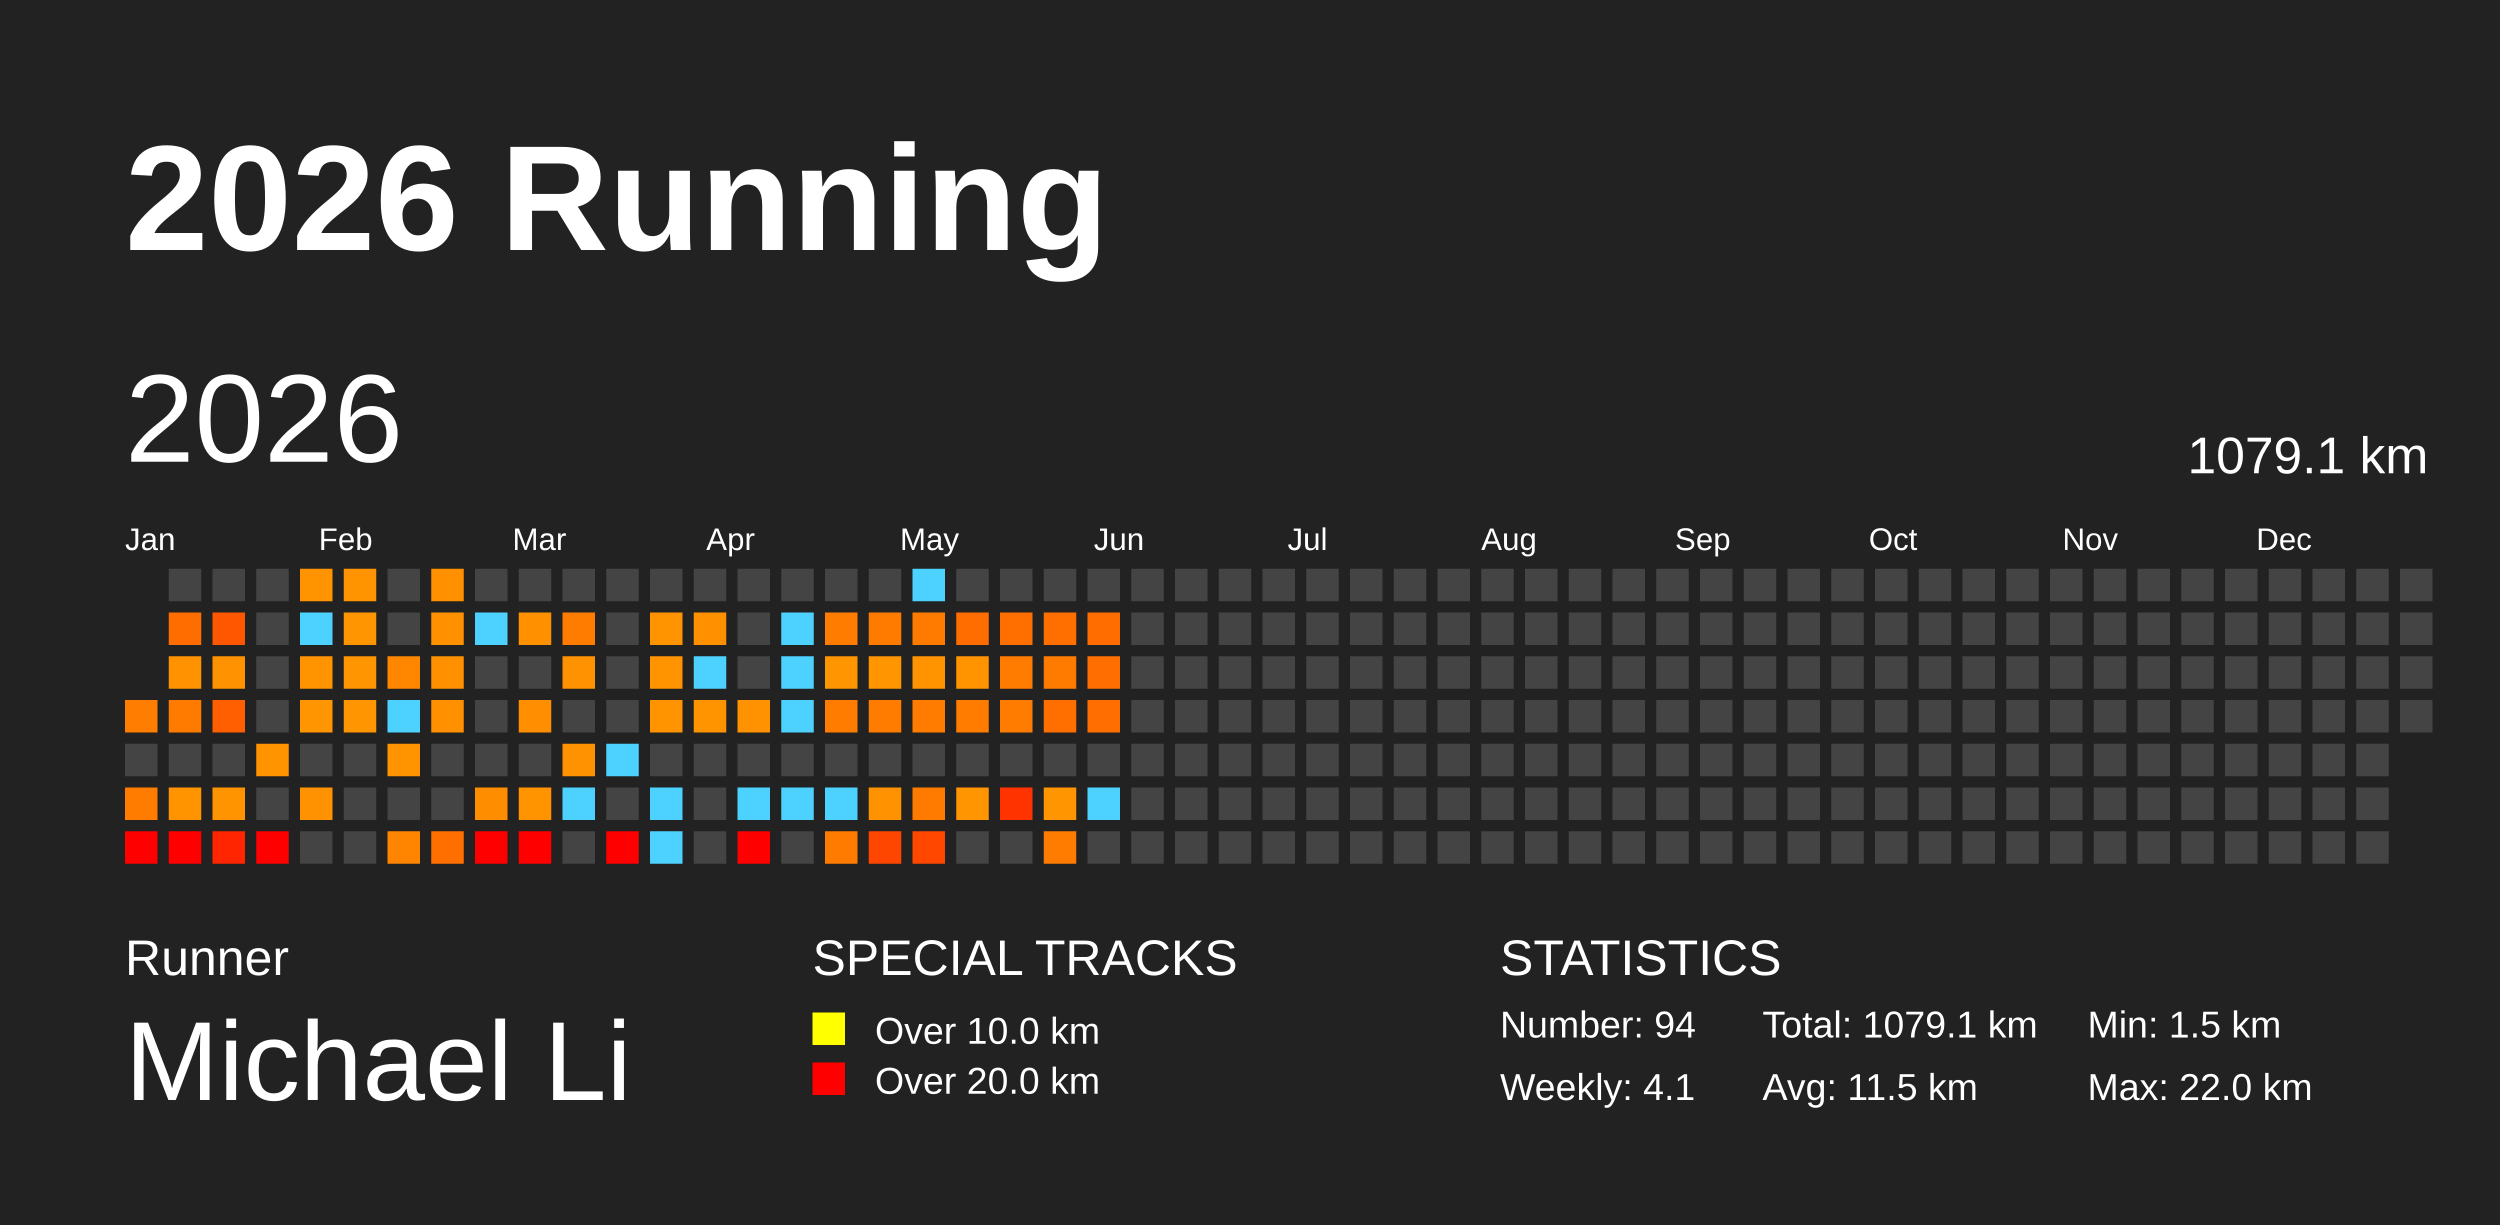
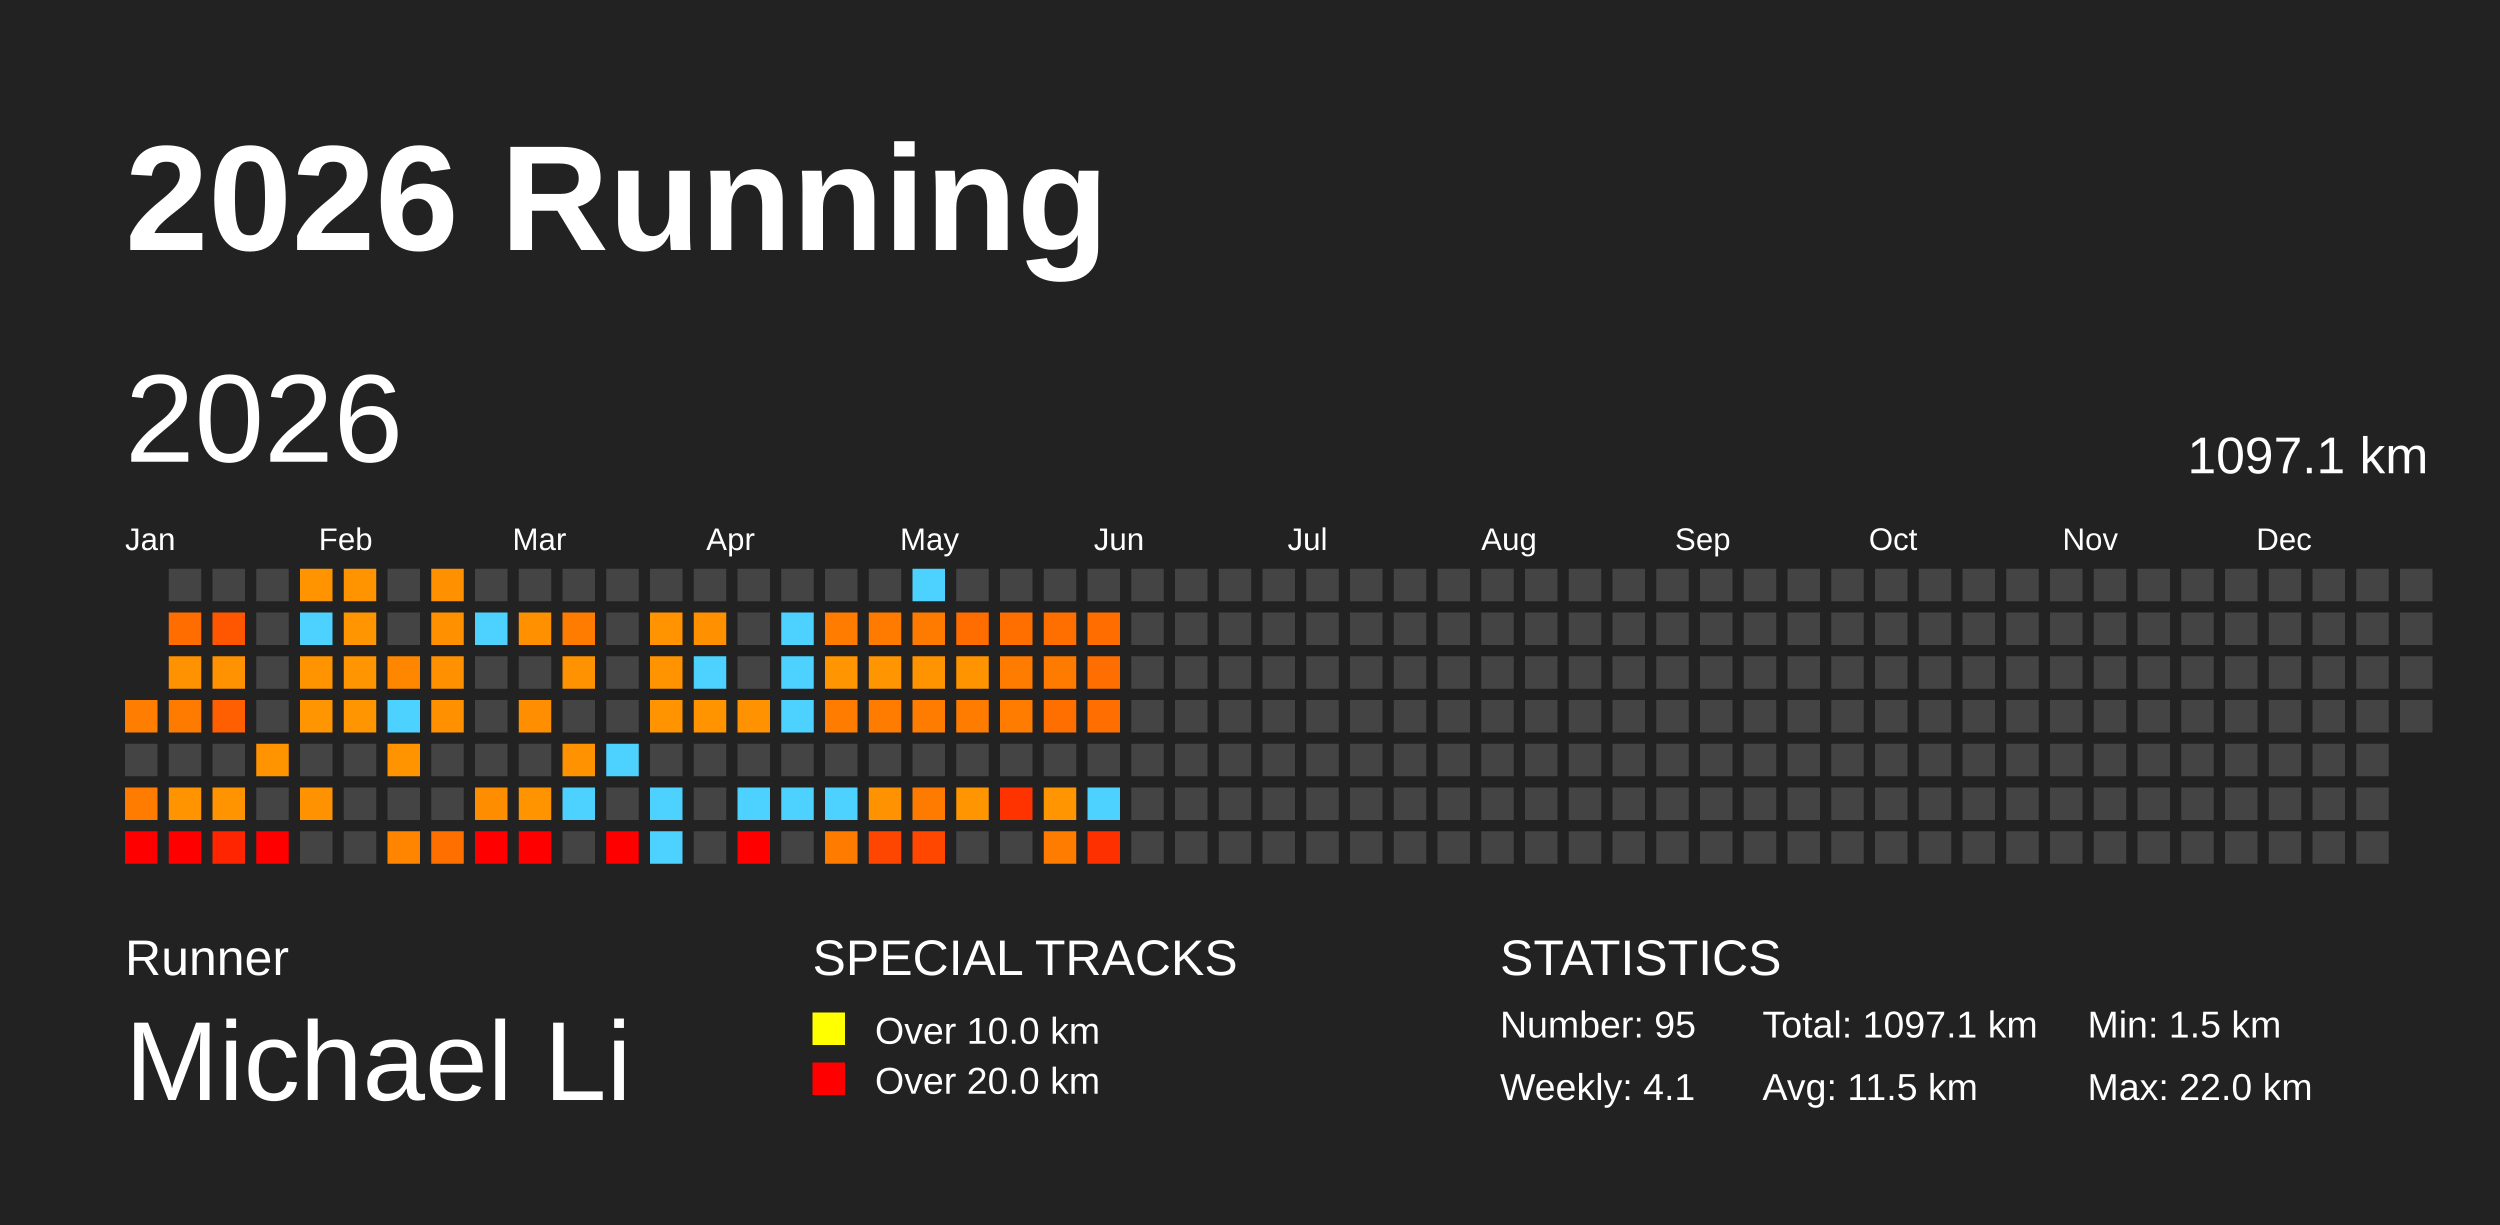
<svg xmlns="http://www.w3.org/2000/svg" baseProfile="full" height="98mm" version="1.1" viewBox="0,0,200,98" width="200mm">
  <defs />
  <rect fill="#222222" height="98" width="200" x="0" y="0" />
  <text fill="#FFFFFF" style="font-size:12px; font-family:Arial; font-weight:bold;" x="10" y="20">2026 Running</text>
  <text fill="#FFFFFF" style="font-size:4px; font-family:Arial" x="10" y="78">Runner</text>
  <text fill="#FFFFFF" style="font-size:9px; font-family:Arial" x="10" y="88">Michael Li</text>
  <text fill="#FFFFFF" style="font-size:4px; font-family:Arial" x="65" y="78">SPECIAL TRACKS</text>
  <rect fill="yellow" height="2.6" width="2.6" x="65" y="81" />
  <text fill="#FFFFFF" style="font-size:3px; font-family:Arial" x="70" y="83.5">Over 10.0 km</text>
  <rect fill="red" height="2.6" width="2.6" x="65" y="85" />
  <text fill="#FFFFFF" style="font-size:3px; font-family:Arial" x="70" y="87.5">Over 20.0 km</text>
  <text fill="#FFFFFF" style="font-size:4px; font-family:Arial" x="120" y="78">STATISTICS</text>
-   <text fill="#FFFFFF" style="font-size:3px; font-family:Arial" x="120" y="83">Number: 94</text>
+   <text fill="#FFFFFF" style="font-size:3px; font-family:Arial" x="120" y="83">Number: 95</text>
  <text fill="#FFFFFF" style="font-size:3px; font-family:Arial" x="120" y="88">Weekly: 4.1</text>
-   <text fill="#FFFFFF" style="font-size:3px; font-family:Arial" x="141" y="83">Total: 1079.1 km</text>
+   <text fill="#FFFFFF" style="font-size:3px; font-family:Arial" x="141" y="83">Total: 1097.1 km</text>
  <text fill="#FFFFFF" style="font-size:3px; font-family:Arial" x="141" y="88">Avg: 11.5 km</text>
  <text fill="#FFFFFF" style="font-size:3px; font-family:Arial" x="167" y="83">Min: 1.5 km</text>
  <text fill="#FFFFFF" style="font-size:3px; font-family:Arial" x="167" y="88">Max: 22.0 km</text>
  <text dominant-baseline="hanging" fill="#FFFFFF" style="font-size:10.0px; font-family:Arial;" x="10" y="30">2026</text>
-   <text dominant-baseline="hanging" fill="#FFFFFF" style="font-size:4.125px; font-family:Arial;" x="175" y="35">1079.1 km</text>
+   <text dominant-baseline="hanging" fill="#FFFFFF" style="font-size:4.125px; font-family:Arial;" x="175" y="35">1097.1 km</text>
  <text fill="#FFFFFF" style="font-size:2.5px; font-family:Arial" x="10.0" y="44">Jan</text>
  <text fill="#FFFFFF" style="font-size:2.5px; font-family:Arial" x="25.5" y="44">Feb</text>
  <text fill="#FFFFFF" style="font-size:2.5px; font-family:Arial" x="41.0" y="44">Mar</text>
  <text fill="#FFFFFF" style="font-size:2.5px; font-family:Arial" x="56.5" y="44">Apr</text>
  <text fill="#FFFFFF" style="font-size:2.5px; font-family:Arial" x="72.0" y="44">May</text>
  <text fill="#FFFFFF" style="font-size:2.5px; font-family:Arial" x="87.5" y="44">Jun</text>
  <text fill="#FFFFFF" style="font-size:2.5px; font-family:Arial" x="103.0" y="44">Jul</text>
  <text fill="#FFFFFF" style="font-size:2.5px; font-family:Arial" x="118.5" y="44">Aug</text>
  <text fill="#FFFFFF" style="font-size:2.5px; font-family:Arial" x="134.0" y="44">Sep</text>
  <text fill="#FFFFFF" style="font-size:2.5px; font-family:Arial" x="149.5" y="44">Oct</text>
  <text fill="#FFFFFF" style="font-size:2.5px; font-family:Arial" x="165.0" y="44">Nov</text>
  <text fill="#FFFFFF" style="font-size:2.5px; font-family:Arial" x="180.5" y="44">Dec</text>
  <rect fill="#ff7d00" height="2.6" width="2.6" x="10.0" y="56.0" />
  <rect fill="#444444" height="2.6" width="2.6" x="10.0" y="59.5" />
  <rect fill="#ff7c00" height="2.6" width="2.6" x="10.0" y="63.0" />
  <rect fill="red" height="2.6" width="2.6" x="10.0" y="66.5" />
  <rect fill="#444444" height="2.6" width="2.6" x="13.5" y="45.5" />
  <rect fill="#ff6d00" height="2.6" width="2.6" x="13.5" y="49.0" />
  <rect fill="#ff9200" height="2.6" width="2.6" x="13.5" y="52.5" />
  <rect fill="#ff7b00" height="2.6" width="2.6" x="13.5" y="56.0" />
  <rect fill="#444444" height="2.6" width="2.6" x="13.5" y="59.5" />
  <rect fill="#ff9300" height="2.6" width="2.6" x="13.5" y="63.0" />
  <rect fill="red" height="2.6" width="2.6" x="13.5" y="66.5" />
  <rect fill="#444444" height="2.6" width="2.6" x="17.0" y="45.5" />
  <rect fill="#ff5600" height="2.6" width="2.6" x="17.0" y="49.0" />
  <rect fill="#ff9200" height="2.6" width="2.6" x="17.0" y="52.5" />
  <rect fill="#ff5f00" height="2.6" width="2.6" x="17.0" y="56.0" />
  <rect fill="#444444" height="2.6" width="2.6" x="17.0" y="59.5" />
  <rect fill="#ff9400" height="2.6" width="2.6" x="17.0" y="63.0" />
  <rect fill="#ff2500" height="2.6" width="2.6" x="17.0" y="66.5" />
  <rect fill="#444444" height="2.6" width="2.6" x="20.5" y="45.5" />
  <rect fill="#444444" height="2.6" width="2.6" x="20.5" y="49.0" />
  <rect fill="#444444" height="2.6" width="2.6" x="20.5" y="52.5" />
  <rect fill="#444444" height="2.6" width="2.6" x="20.5" y="56.0" />
  <rect fill="#ff9300" height="2.6" width="2.6" x="20.5" y="59.5" />
  <rect fill="#444444" height="2.6" width="2.6" x="20.5" y="63.0" />
  <rect fill="red" height="2.6" width="2.6" x="20.5" y="66.5" />
  <rect fill="#ff9400" height="2.6" width="2.6" x="24.0" y="45.5" />
  <rect fill="#4dd2ff" height="2.6" width="2.6" x="24.0" y="49.0" />
  <rect fill="#ff9300" height="2.6" width="2.6" x="24.0" y="52.5" />
  <rect fill="#ff9500" height="2.6" width="2.6" x="24.0" y="56.0" />
  <rect fill="#444444" height="2.6" width="2.6" x="24.0" y="59.5" />
  <rect fill="#ff9200" height="2.6" width="2.6" x="24.0" y="63.0" />
  <rect fill="#444444" height="2.6" width="2.6" x="24.0" y="66.5" />
  <rect fill="#ff9400" height="2.6" width="2.6" x="27.5" y="45.5" />
  <rect fill="#ff9500" height="2.6" width="2.6" x="27.5" y="49.0" />
  <rect fill="#ff9500" height="2.6" width="2.6" x="27.5" y="52.5" />
  <rect fill="#ff9500" height="2.6" width="2.6" x="27.5" y="56.0" />
  <rect fill="#444444" height="2.6" width="2.6" x="27.5" y="59.5" />
  <rect fill="#444444" height="2.6" width="2.6" x="27.5" y="63.0" />
  <rect fill="#444444" height="2.6" width="2.6" x="27.5" y="66.5" />
  <rect fill="#444444" height="2.6" width="2.6" x="31.0" y="45.5" />
  <rect fill="#444444" height="2.6" width="2.6" x="31.0" y="49.0" />
  <rect fill="#ff8700" height="2.6" width="2.6" x="31.0" y="52.5" />
  <rect fill="#4dd2ff" height="2.6" width="2.6" x="31.0" y="56.0" />
  <rect fill="#ff9400" height="2.6" width="2.6" x="31.0" y="59.5" />
  <rect fill="#444444" height="2.6" width="2.6" x="31.0" y="63.0" />
  <rect fill="#ff8500" height="2.6" width="2.6" x="31.0" y="66.5" />
  <rect fill="#ff9000" height="2.6" width="2.6" x="34.5" y="45.5" />
  <rect fill="#ff9100" height="2.6" width="2.6" x="34.5" y="49.0" />
  <rect fill="#ff9100" height="2.6" width="2.6" x="34.5" y="52.5" />
  <rect fill="#ff9100" height="2.6" width="2.6" x="34.5" y="56.0" />
  <rect fill="#444444" height="2.6" width="2.6" x="34.5" y="59.5" />
  <rect fill="#444444" height="2.6" width="2.6" x="34.5" y="63.0" />
  <rect fill="#ff6f00" height="2.6" width="2.6" x="34.5" y="66.5" />
  <rect fill="#444444" height="2.6" width="2.6" x="38.0" y="45.5" />
  <rect fill="#4dd2ff" height="2.6" width="2.6" x="38.0" y="49.0" />
  <rect fill="#444444" height="2.6" width="2.6" x="38.0" y="52.5" />
  <rect fill="#444444" height="2.6" width="2.6" x="38.0" y="56.0" />
  <rect fill="#444444" height="2.6" width="2.6" x="38.0" y="59.5" />
  <rect fill="#ff8d00" height="2.6" width="2.6" x="38.0" y="63.0" />
  <rect fill="red" height="2.6" width="2.6" x="38.0" y="66.5" />
  <rect fill="#444444" height="2.6" width="2.6" x="41.5" y="45.5" />
  <rect fill="#ff9100" height="2.6" width="2.6" x="41.5" y="49.0" />
  <rect fill="#444444" height="2.6" width="2.6" x="41.5" y="52.5" />
  <rect fill="#ff8e00" height="2.6" width="2.6" x="41.5" y="56.0" />
  <rect fill="#444444" height="2.6" width="2.6" x="41.5" y="59.5" />
  <rect fill="#ff9400" height="2.6" width="2.6" x="41.5" y="63.0" />
  <rect fill="red" height="2.6" width="2.6" x="41.5" y="66.5" />
  <rect fill="#444444" height="2.6" width="2.6" x="45.0" y="45.5" />
  <rect fill="#ff7c00" height="2.6" width="2.6" x="45.0" y="49.0" />
  <rect fill="#ff9200" height="2.6" width="2.6" x="45.0" y="52.5" />
  <rect fill="#444444" height="2.6" width="2.6" x="45.0" y="56.0" />
  <rect fill="#ff9200" height="2.6" width="2.6" x="45.0" y="59.5" />
  <rect fill="#4dd2ff" height="2.6" width="2.6" x="45.0" y="63.0" />
  <rect fill="#444444" height="2.6" width="2.6" x="45.0" y="66.5" />
  <rect fill="#444444" height="2.6" width="2.6" x="48.5" y="45.5" />
  <rect fill="#444444" height="2.6" width="2.6" x="48.5" y="49.0" />
  <rect fill="#444444" height="2.6" width="2.6" x="48.5" y="52.5" />
  <rect fill="#444444" height="2.6" width="2.6" x="48.5" y="56.0" />
  <rect fill="#4dd2ff" height="2.6" width="2.6" x="48.5" y="59.5" />
  <rect fill="#444444" height="2.6" width="2.6" x="48.5" y="63.0" />
  <rect fill="red" height="2.6" width="2.6" x="48.5" y="66.5" />
  <rect fill="#444444" height="2.6" width="2.6" x="52.0" y="45.5" />
  <rect fill="#ff9400" height="2.6" width="2.6" x="52.0" y="49.0" />
  <rect fill="#ff9400" height="2.6" width="2.6" x="52.0" y="52.5" />
  <rect fill="#ff9400" height="2.6" width="2.6" x="52.0" y="56.0" />
  <rect fill="#444444" height="2.6" width="2.6" x="52.0" y="59.5" />
  <rect fill="#4dd2ff" height="2.6" width="2.6" x="52.0" y="63.0" />
  <rect fill="#4dd2ff" height="2.6" width="2.6" x="52.0" y="66.5" />
  <rect fill="#444444" height="2.6" width="2.6" x="55.5" y="45.5" />
  <rect fill="#ff9000" height="2.6" width="2.6" x="55.5" y="49.0" />
  <rect fill="#4dd2ff" height="2.6" width="2.6" x="55.5" y="52.5" />
  <rect fill="#ff9400" height="2.6" width="2.6" x="55.5" y="56.0" />
  <rect fill="#444444" height="2.6" width="2.6" x="55.5" y="59.5" />
  <rect fill="#444444" height="2.6" width="2.6" x="55.5" y="63.0" />
  <rect fill="#444444" height="2.6" width="2.6" x="55.5" y="66.5" />
  <rect fill="#444444" height="2.6" width="2.6" x="59.0" y="45.5" />
  <rect fill="#444444" height="2.6" width="2.6" x="59.0" y="49.0" />
  <rect fill="#444444" height="2.6" width="2.6" x="59.0" y="52.5" />
  <rect fill="#ff9200" height="2.6" width="2.6" x="59.0" y="56.0" />
  <rect fill="#444444" height="2.6" width="2.6" x="59.0" y="59.5" />
  <rect fill="#4dd2ff" height="2.6" width="2.6" x="59.0" y="63.0" />
  <rect fill="red" height="2.6" width="2.6" x="59.0" y="66.5" />
  <rect fill="#444444" height="2.6" width="2.6" x="62.5" y="45.5" />
  <rect fill="#4dd2ff" height="2.6" width="2.6" x="62.5" y="49.0" />
  <rect fill="#4dd2ff" height="2.6" width="2.6" x="62.5" y="52.5" />
  <rect fill="#4dd2ff" height="2.6" width="2.6" x="62.5" y="56.0" />
  <rect fill="#444444" height="2.6" width="2.6" x="62.5" y="59.5" />
  <rect fill="#4dd2ff" height="2.6" width="2.6" x="62.5" y="63.0" />
  <rect fill="#444444" height="2.6" width="2.6" x="62.5" y="66.5" />
  <rect fill="#444444" height="2.6" width="2.6" x="66.0" y="45.5" />
  <rect fill="#ff7c00" height="2.6" width="2.6" x="66.0" y="49.0" />
  <rect fill="#ff9500" height="2.6" width="2.6" x="66.0" y="52.5" />
  <rect fill="#ff7c00" height="2.6" width="2.6" x="66.0" y="56.0" />
  <rect fill="#444444" height="2.6" width="2.6" x="66.0" y="59.5" />
  <rect fill="#4dd2ff" height="2.6" width="2.6" x="66.0" y="63.0" />
  <rect fill="#ff7b00" height="2.6" width="2.6" x="66.0" y="66.5" />
  <rect fill="#444444" height="2.6" width="2.6" x="69.5" y="45.5" />
  <rect fill="#ff7b00" height="2.6" width="2.6" x="69.5" y="49.0" />
  <rect fill="#ff9500" height="2.6" width="2.6" x="69.5" y="52.5" />
  <rect fill="#ff7c00" height="2.6" width="2.6" x="69.5" y="56.0" />
  <rect fill="#444444" height="2.6" width="2.6" x="69.5" y="59.5" />
  <rect fill="#ff9200" height="2.6" width="2.6" x="69.5" y="63.0" />
  <rect fill="#ff4600" height="2.6" width="2.6" x="69.5" y="66.5" />
  <rect fill="#4dd2ff" height="2.6" width="2.6" x="73.0" y="45.5" />
  <rect fill="#ff7b00" height="2.6" width="2.6" x="73.0" y="49.0" />
  <rect fill="#ff9400" height="2.6" width="2.6" x="73.0" y="52.5" />
  <rect fill="#ff7c00" height="2.6" width="2.6" x="73.0" y="56.0" />
  <rect fill="#444444" height="2.6" width="2.6" x="73.0" y="59.5" />
  <rect fill="#ff7b00" height="2.6" width="2.6" x="73.0" y="63.0" />
  <rect fill="#ff4700" height="2.6" width="2.6" x="73.0" y="66.5" />
  <rect fill="#444444" height="2.6" width="2.6" x="76.5" y="45.5" />
  <rect fill="#ff6c00" height="2.6" width="2.6" x="76.5" y="49.0" />
  <rect fill="#ff9400" height="2.6" width="2.6" x="76.5" y="52.5" />
  <rect fill="#ff7c00" height="2.6" width="2.6" x="76.5" y="56.0" />
  <rect fill="#444444" height="2.6" width="2.6" x="76.5" y="59.5" />
  <rect fill="#ff9500" height="2.6" width="2.6" x="76.5" y="63.0" />
  <rect fill="#444444" height="2.6" width="2.6" x="76.5" y="66.5" />
  <rect fill="#444444" height="2.6" width="2.6" x="80.0" y="45.5" />
  <rect fill="#ff6f00" height="2.6" width="2.6" x="80.0" y="49.0" />
  <rect fill="#ff7c00" height="2.6" width="2.6" x="80.0" y="52.5" />
  <rect fill="#ff7c00" height="2.6" width="2.6" x="80.0" y="56.0" />
  <rect fill="#444444" height="2.6" width="2.6" x="80.0" y="59.5" />
  <rect fill="#ff3300" height="2.6" width="2.6" x="80.0" y="63.0" />
  <rect fill="#444444" height="2.6" width="2.6" x="80.0" y="66.5" />
  <rect fill="#444444" height="2.6" width="2.6" x="83.5" y="45.5" />
  <rect fill="#ff6f00" height="2.6" width="2.6" x="83.5" y="49.0" />
  <rect fill="#ff7b00" height="2.6" width="2.6" x="83.5" y="52.5" />
  <rect fill="#ff6f00" height="2.6" width="2.6" x="83.5" y="56.0" />
  <rect fill="#444444" height="2.6" width="2.6" x="83.5" y="59.5" />
  <rect fill="#ff9500" height="2.6" width="2.6" x="83.5" y="63.0" />
  <rect fill="#ff7c00" height="2.6" width="2.6" x="83.5" y="66.5" />
  <rect fill="#444444" height="2.6" width="2.6" x="87.0" y="45.5" />
  <rect fill="#ff6d00" height="2.6" width="2.6" x="87.0" y="49.0" />
  <rect fill="#ff6e00" height="2.6" width="2.6" x="87.0" y="52.5" />
  <rect fill="#ff6e00" height="2.6" width="2.6" x="87.0" y="56.0" />
  <rect fill="#444444" height="2.6" width="2.6" x="87.0" y="59.5" />
  <rect fill="#4dd2ff" height="2.6" width="2.6" x="87.0" y="63.0" />
-   <rect fill="#444444" height="2.6" width="2.6" x="87.0" y="66.5" />
+   <rect fill="#ff3000" height="2.6" width="2.6" x="87.0" y="66.5" />
  <rect fill="#444444" height="2.6" width="2.6" x="90.5" y="45.5" />
  <rect fill="#444444" height="2.6" width="2.6" x="90.5" y="49.0" />
  <rect fill="#444444" height="2.6" width="2.6" x="90.5" y="52.5" />
  <rect fill="#444444" height="2.6" width="2.6" x="90.5" y="56.0" />
  <rect fill="#444444" height="2.6" width="2.6" x="90.5" y="59.5" />
  <rect fill="#444444" height="2.6" width="2.6" x="90.5" y="63.0" />
  <rect fill="#444444" height="2.6" width="2.6" x="90.5" y="66.5" />
  <rect fill="#444444" height="2.6" width="2.6" x="94.0" y="45.5" />
  <rect fill="#444444" height="2.6" width="2.6" x="94.0" y="49.0" />
  <rect fill="#444444" height="2.6" width="2.6" x="94.0" y="52.5" />
  <rect fill="#444444" height="2.6" width="2.6" x="94.0" y="56.0" />
  <rect fill="#444444" height="2.6" width="2.6" x="94.0" y="59.5" />
  <rect fill="#444444" height="2.6" width="2.6" x="94.0" y="63.0" />
  <rect fill="#444444" height="2.6" width="2.6" x="94.0" y="66.5" />
  <rect fill="#444444" height="2.6" width="2.6" x="97.5" y="45.5" />
  <rect fill="#444444" height="2.6" width="2.6" x="97.5" y="49.0" />
  <rect fill="#444444" height="2.6" width="2.6" x="97.5" y="52.5" />
  <rect fill="#444444" height="2.6" width="2.6" x="97.5" y="56.0" />
  <rect fill="#444444" height="2.6" width="2.6" x="97.5" y="59.5" />
  <rect fill="#444444" height="2.6" width="2.6" x="97.5" y="63.0" />
  <rect fill="#444444" height="2.6" width="2.6" x="97.5" y="66.5" />
  <rect fill="#444444" height="2.6" width="2.6" x="101.0" y="45.5" />
  <rect fill="#444444" height="2.6" width="2.6" x="101.0" y="49.0" />
  <rect fill="#444444" height="2.6" width="2.6" x="101.0" y="52.5" />
  <rect fill="#444444" height="2.6" width="2.6" x="101.0" y="56.0" />
  <rect fill="#444444" height="2.6" width="2.6" x="101.0" y="59.5" />
  <rect fill="#444444" height="2.6" width="2.6" x="101.0" y="63.0" />
  <rect fill="#444444" height="2.6" width="2.6" x="101.0" y="66.5" />
  <rect fill="#444444" height="2.6" width="2.6" x="104.5" y="45.5" />
  <rect fill="#444444" height="2.6" width="2.6" x="104.5" y="49.0" />
  <rect fill="#444444" height="2.6" width="2.6" x="104.5" y="52.5" />
  <rect fill="#444444" height="2.6" width="2.6" x="104.5" y="56.0" />
  <rect fill="#444444" height="2.6" width="2.6" x="104.5" y="59.5" />
  <rect fill="#444444" height="2.6" width="2.6" x="104.5" y="63.0" />
  <rect fill="#444444" height="2.6" width="2.6" x="104.5" y="66.5" />
  <rect fill="#444444" height="2.6" width="2.6" x="108.0" y="45.5" />
  <rect fill="#444444" height="2.6" width="2.6" x="108.0" y="49.0" />
  <rect fill="#444444" height="2.6" width="2.6" x="108.0" y="52.5" />
  <rect fill="#444444" height="2.6" width="2.6" x="108.0" y="56.0" />
  <rect fill="#444444" height="2.6" width="2.6" x="108.0" y="59.5" />
  <rect fill="#444444" height="2.6" width="2.6" x="108.0" y="63.0" />
  <rect fill="#444444" height="2.6" width="2.6" x="108.0" y="66.5" />
  <rect fill="#444444" height="2.6" width="2.6" x="111.5" y="45.5" />
  <rect fill="#444444" height="2.6" width="2.6" x="111.5" y="49.0" />
  <rect fill="#444444" height="2.6" width="2.6" x="111.5" y="52.5" />
  <rect fill="#444444" height="2.6" width="2.6" x="111.5" y="56.0" />
  <rect fill="#444444" height="2.6" width="2.6" x="111.5" y="59.5" />
  <rect fill="#444444" height="2.6" width="2.6" x="111.5" y="63.0" />
  <rect fill="#444444" height="2.6" width="2.6" x="111.5" y="66.5" />
  <rect fill="#444444" height="2.6" width="2.6" x="115.0" y="45.5" />
  <rect fill="#444444" height="2.6" width="2.6" x="115.0" y="49.0" />
  <rect fill="#444444" height="2.6" width="2.6" x="115.0" y="52.5" />
  <rect fill="#444444" height="2.6" width="2.6" x="115.0" y="56.0" />
  <rect fill="#444444" height="2.6" width="2.6" x="115.0" y="59.5" />
  <rect fill="#444444" height="2.6" width="2.6" x="115.0" y="63.0" />
  <rect fill="#444444" height="2.6" width="2.6" x="115.0" y="66.5" />
  <rect fill="#444444" height="2.6" width="2.6" x="118.5" y="45.5" />
  <rect fill="#444444" height="2.6" width="2.6" x="118.5" y="49.0" />
  <rect fill="#444444" height="2.6" width="2.6" x="118.5" y="52.5" />
  <rect fill="#444444" height="2.6" width="2.6" x="118.5" y="56.0" />
  <rect fill="#444444" height="2.6" width="2.6" x="118.5" y="59.5" />
  <rect fill="#444444" height="2.6" width="2.6" x="118.5" y="63.0" />
  <rect fill="#444444" height="2.6" width="2.6" x="118.5" y="66.5" />
  <rect fill="#444444" height="2.6" width="2.6" x="122.0" y="45.5" />
  <rect fill="#444444" height="2.6" width="2.6" x="122.0" y="49.0" />
  <rect fill="#444444" height="2.6" width="2.6" x="122.0" y="52.5" />
  <rect fill="#444444" height="2.6" width="2.6" x="122.0" y="56.0" />
  <rect fill="#444444" height="2.6" width="2.6" x="122.0" y="59.5" />
  <rect fill="#444444" height="2.6" width="2.6" x="122.0" y="63.0" />
  <rect fill="#444444" height="2.6" width="2.6" x="122.0" y="66.5" />
  <rect fill="#444444" height="2.6" width="2.6" x="125.5" y="45.5" />
  <rect fill="#444444" height="2.6" width="2.6" x="125.5" y="49.0" />
  <rect fill="#444444" height="2.6" width="2.6" x="125.5" y="52.5" />
  <rect fill="#444444" height="2.6" width="2.6" x="125.5" y="56.0" />
  <rect fill="#444444" height="2.6" width="2.6" x="125.5" y="59.5" />
  <rect fill="#444444" height="2.6" width="2.6" x="125.5" y="63.0" />
  <rect fill="#444444" height="2.6" width="2.6" x="125.5" y="66.5" />
  <rect fill="#444444" height="2.6" width="2.6" x="129.0" y="45.5" />
  <rect fill="#444444" height="2.6" width="2.6" x="129.0" y="49.0" />
  <rect fill="#444444" height="2.6" width="2.6" x="129.0" y="52.5" />
  <rect fill="#444444" height="2.6" width="2.6" x="129.0" y="56.0" />
  <rect fill="#444444" height="2.6" width="2.6" x="129.0" y="59.5" />
  <rect fill="#444444" height="2.6" width="2.6" x="129.0" y="63.0" />
  <rect fill="#444444" height="2.6" width="2.6" x="129.0" y="66.5" />
  <rect fill="#444444" height="2.6" width="2.6" x="132.5" y="45.5" />
  <rect fill="#444444" height="2.6" width="2.6" x="132.5" y="49.0" />
  <rect fill="#444444" height="2.6" width="2.6" x="132.5" y="52.5" />
  <rect fill="#444444" height="2.6" width="2.6" x="132.5" y="56.0" />
  <rect fill="#444444" height="2.6" width="2.6" x="132.5" y="59.5" />
  <rect fill="#444444" height="2.6" width="2.6" x="132.5" y="63.0" />
  <rect fill="#444444" height="2.6" width="2.6" x="132.5" y="66.5" />
  <rect fill="#444444" height="2.6" width="2.6" x="136.0" y="45.5" />
  <rect fill="#444444" height="2.6" width="2.6" x="136.0" y="49.0" />
  <rect fill="#444444" height="2.6" width="2.6" x="136.0" y="52.5" />
  <rect fill="#444444" height="2.6" width="2.6" x="136.0" y="56.0" />
  <rect fill="#444444" height="2.6" width="2.6" x="136.0" y="59.5" />
  <rect fill="#444444" height="2.6" width="2.6" x="136.0" y="63.0" />
  <rect fill="#444444" height="2.6" width="2.6" x="136.0" y="66.5" />
  <rect fill="#444444" height="2.6" width="2.6" x="139.5" y="45.5" />
  <rect fill="#444444" height="2.6" width="2.6" x="139.5" y="49.0" />
  <rect fill="#444444" height="2.6" width="2.6" x="139.5" y="52.5" />
  <rect fill="#444444" height="2.6" width="2.6" x="139.5" y="56.0" />
  <rect fill="#444444" height="2.6" width="2.6" x="139.5" y="59.5" />
  <rect fill="#444444" height="2.6" width="2.6" x="139.5" y="63.0" />
  <rect fill="#444444" height="2.6" width="2.6" x="139.5" y="66.5" />
  <rect fill="#444444" height="2.6" width="2.6" x="143.0" y="45.5" />
  <rect fill="#444444" height="2.6" width="2.6" x="143.0" y="49.0" />
  <rect fill="#444444" height="2.6" width="2.6" x="143.0" y="52.5" />
  <rect fill="#444444" height="2.6" width="2.6" x="143.0" y="56.0" />
  <rect fill="#444444" height="2.6" width="2.6" x="143.0" y="59.5" />
  <rect fill="#444444" height="2.6" width="2.6" x="143.0" y="63.0" />
  <rect fill="#444444" height="2.6" width="2.6" x="143.0" y="66.5" />
  <rect fill="#444444" height="2.6" width="2.6" x="146.5" y="45.5" />
  <rect fill="#444444" height="2.6" width="2.6" x="146.5" y="49.0" />
  <rect fill="#444444" height="2.6" width="2.6" x="146.5" y="52.5" />
  <rect fill="#444444" height="2.6" width="2.6" x="146.5" y="56.0" />
  <rect fill="#444444" height="2.6" width="2.6" x="146.5" y="59.5" />
  <rect fill="#444444" height="2.6" width="2.6" x="146.5" y="63.0" />
  <rect fill="#444444" height="2.6" width="2.6" x="146.5" y="66.5" />
  <rect fill="#444444" height="2.6" width="2.6" x="150.0" y="45.5" />
  <rect fill="#444444" height="2.6" width="2.6" x="150.0" y="49.0" />
  <rect fill="#444444" height="2.6" width="2.6" x="150.0" y="52.5" />
  <rect fill="#444444" height="2.6" width="2.6" x="150.0" y="56.0" />
  <rect fill="#444444" height="2.6" width="2.6" x="150.0" y="59.5" />
  <rect fill="#444444" height="2.6" width="2.6" x="150.0" y="63.0" />
  <rect fill="#444444" height="2.6" width="2.6" x="150.0" y="66.5" />
  <rect fill="#444444" height="2.6" width="2.6" x="153.5" y="45.5" />
  <rect fill="#444444" height="2.6" width="2.6" x="153.5" y="49.0" />
  <rect fill="#444444" height="2.6" width="2.6" x="153.5" y="52.5" />
  <rect fill="#444444" height="2.6" width="2.6" x="153.5" y="56.0" />
  <rect fill="#444444" height="2.6" width="2.6" x="153.5" y="59.5" />
  <rect fill="#444444" height="2.6" width="2.6" x="153.5" y="63.0" />
  <rect fill="#444444" height="2.6" width="2.6" x="153.5" y="66.5" />
  <rect fill="#444444" height="2.6" width="2.6" x="157.0" y="45.5" />
  <rect fill="#444444" height="2.6" width="2.6" x="157.0" y="49.0" />
  <rect fill="#444444" height="2.6" width="2.6" x="157.0" y="52.5" />
  <rect fill="#444444" height="2.6" width="2.6" x="157.0" y="56.0" />
  <rect fill="#444444" height="2.6" width="2.6" x="157.0" y="59.5" />
  <rect fill="#444444" height="2.6" width="2.6" x="157.0" y="63.0" />
  <rect fill="#444444" height="2.6" width="2.6" x="157.0" y="66.5" />
  <rect fill="#444444" height="2.6" width="2.6" x="160.5" y="45.5" />
  <rect fill="#444444" height="2.6" width="2.6" x="160.5" y="49.0" />
  <rect fill="#444444" height="2.6" width="2.6" x="160.5" y="52.5" />
  <rect fill="#444444" height="2.6" width="2.6" x="160.5" y="56.0" />
  <rect fill="#444444" height="2.6" width="2.6" x="160.5" y="59.5" />
  <rect fill="#444444" height="2.6" width="2.6" x="160.5" y="63.0" />
  <rect fill="#444444" height="2.6" width="2.6" x="160.5" y="66.5" />
  <rect fill="#444444" height="2.6" width="2.6" x="164.0" y="45.5" />
  <rect fill="#444444" height="2.6" width="2.6" x="164.0" y="49.0" />
  <rect fill="#444444" height="2.6" width="2.6" x="164.0" y="52.5" />
  <rect fill="#444444" height="2.6" width="2.6" x="164.0" y="56.0" />
  <rect fill="#444444" height="2.6" width="2.6" x="164.0" y="59.5" />
  <rect fill="#444444" height="2.6" width="2.6" x="164.0" y="63.0" />
  <rect fill="#444444" height="2.6" width="2.6" x="164.0" y="66.5" />
  <rect fill="#444444" height="2.6" width="2.6" x="167.5" y="45.5" />
  <rect fill="#444444" height="2.6" width="2.6" x="167.5" y="49.0" />
  <rect fill="#444444" height="2.6" width="2.6" x="167.5" y="52.5" />
  <rect fill="#444444" height="2.6" width="2.6" x="167.5" y="56.0" />
  <rect fill="#444444" height="2.6" width="2.6" x="167.5" y="59.5" />
  <rect fill="#444444" height="2.6" width="2.6" x="167.5" y="63.0" />
  <rect fill="#444444" height="2.6" width="2.6" x="167.5" y="66.5" />
  <rect fill="#444444" height="2.6" width="2.6" x="171.0" y="45.5" />
  <rect fill="#444444" height="2.6" width="2.6" x="171.0" y="49.0" />
  <rect fill="#444444" height="2.6" width="2.6" x="171.0" y="52.5" />
  <rect fill="#444444" height="2.6" width="2.6" x="171.0" y="56.0" />
  <rect fill="#444444" height="2.6" width="2.6" x="171.0" y="59.5" />
  <rect fill="#444444" height="2.6" width="2.6" x="171.0" y="63.0" />
  <rect fill="#444444" height="2.6" width="2.6" x="171.0" y="66.5" />
  <rect fill="#444444" height="2.6" width="2.6" x="174.5" y="45.5" />
  <rect fill="#444444" height="2.6" width="2.6" x="174.5" y="49.0" />
  <rect fill="#444444" height="2.6" width="2.6" x="174.5" y="52.5" />
  <rect fill="#444444" height="2.6" width="2.6" x="174.5" y="56.0" />
  <rect fill="#444444" height="2.6" width="2.6" x="174.5" y="59.5" />
  <rect fill="#444444" height="2.6" width="2.6" x="174.5" y="63.0" />
  <rect fill="#444444" height="2.6" width="2.6" x="174.5" y="66.5" />
  <rect fill="#444444" height="2.6" width="2.6" x="178.0" y="45.5" />
  <rect fill="#444444" height="2.6" width="2.6" x="178.0" y="49.0" />
  <rect fill="#444444" height="2.6" width="2.6" x="178.0" y="52.5" />
  <rect fill="#444444" height="2.6" width="2.6" x="178.0" y="56.0" />
  <rect fill="#444444" height="2.6" width="2.6" x="178.0" y="59.5" />
  <rect fill="#444444" height="2.6" width="2.6" x="178.0" y="63.0" />
  <rect fill="#444444" height="2.6" width="2.6" x="178.0" y="66.5" />
  <rect fill="#444444" height="2.6" width="2.6" x="181.5" y="45.5" />
  <rect fill="#444444" height="2.6" width="2.6" x="181.5" y="49.0" />
  <rect fill="#444444" height="2.6" width="2.6" x="181.5" y="52.5" />
  <rect fill="#444444" height="2.6" width="2.6" x="181.5" y="56.0" />
  <rect fill="#444444" height="2.6" width="2.6" x="181.5" y="59.5" />
  <rect fill="#444444" height="2.6" width="2.6" x="181.5" y="63.0" />
  <rect fill="#444444" height="2.6" width="2.6" x="181.5" y="66.5" />
  <rect fill="#444444" height="2.6" width="2.6" x="185.0" y="45.5" />
  <rect fill="#444444" height="2.6" width="2.6" x="185.0" y="49.0" />
  <rect fill="#444444" height="2.6" width="2.6" x="185.0" y="52.5" />
  <rect fill="#444444" height="2.6" width="2.6" x="185.0" y="56.0" />
  <rect fill="#444444" height="2.6" width="2.6" x="185.0" y="59.5" />
  <rect fill="#444444" height="2.6" width="2.6" x="185.0" y="63.0" />
  <rect fill="#444444" height="2.6" width="2.6" x="185.0" y="66.5" />
  <rect fill="#444444" height="2.6" width="2.6" x="188.5" y="45.5" />
  <rect fill="#444444" height="2.6" width="2.6" x="188.5" y="49.0" />
  <rect fill="#444444" height="2.6" width="2.6" x="188.5" y="52.5" />
  <rect fill="#444444" height="2.6" width="2.6" x="188.5" y="56.0" />
  <rect fill="#444444" height="2.6" width="2.6" x="188.5" y="59.5" />
  <rect fill="#444444" height="2.6" width="2.6" x="188.5" y="63.0" />
  <rect fill="#444444" height="2.6" width="2.6" x="188.5" y="66.5" />
  <rect fill="#444444" height="2.6" width="2.6" x="192.0" y="45.5" />
  <rect fill="#444444" height="2.6" width="2.6" x="192.0" y="49.0" />
  <rect fill="#444444" height="2.6" width="2.6" x="192.0" y="52.5" />
  <rect fill="#444444" height="2.6" width="2.6" x="192.0" y="56.0" />
</svg>
